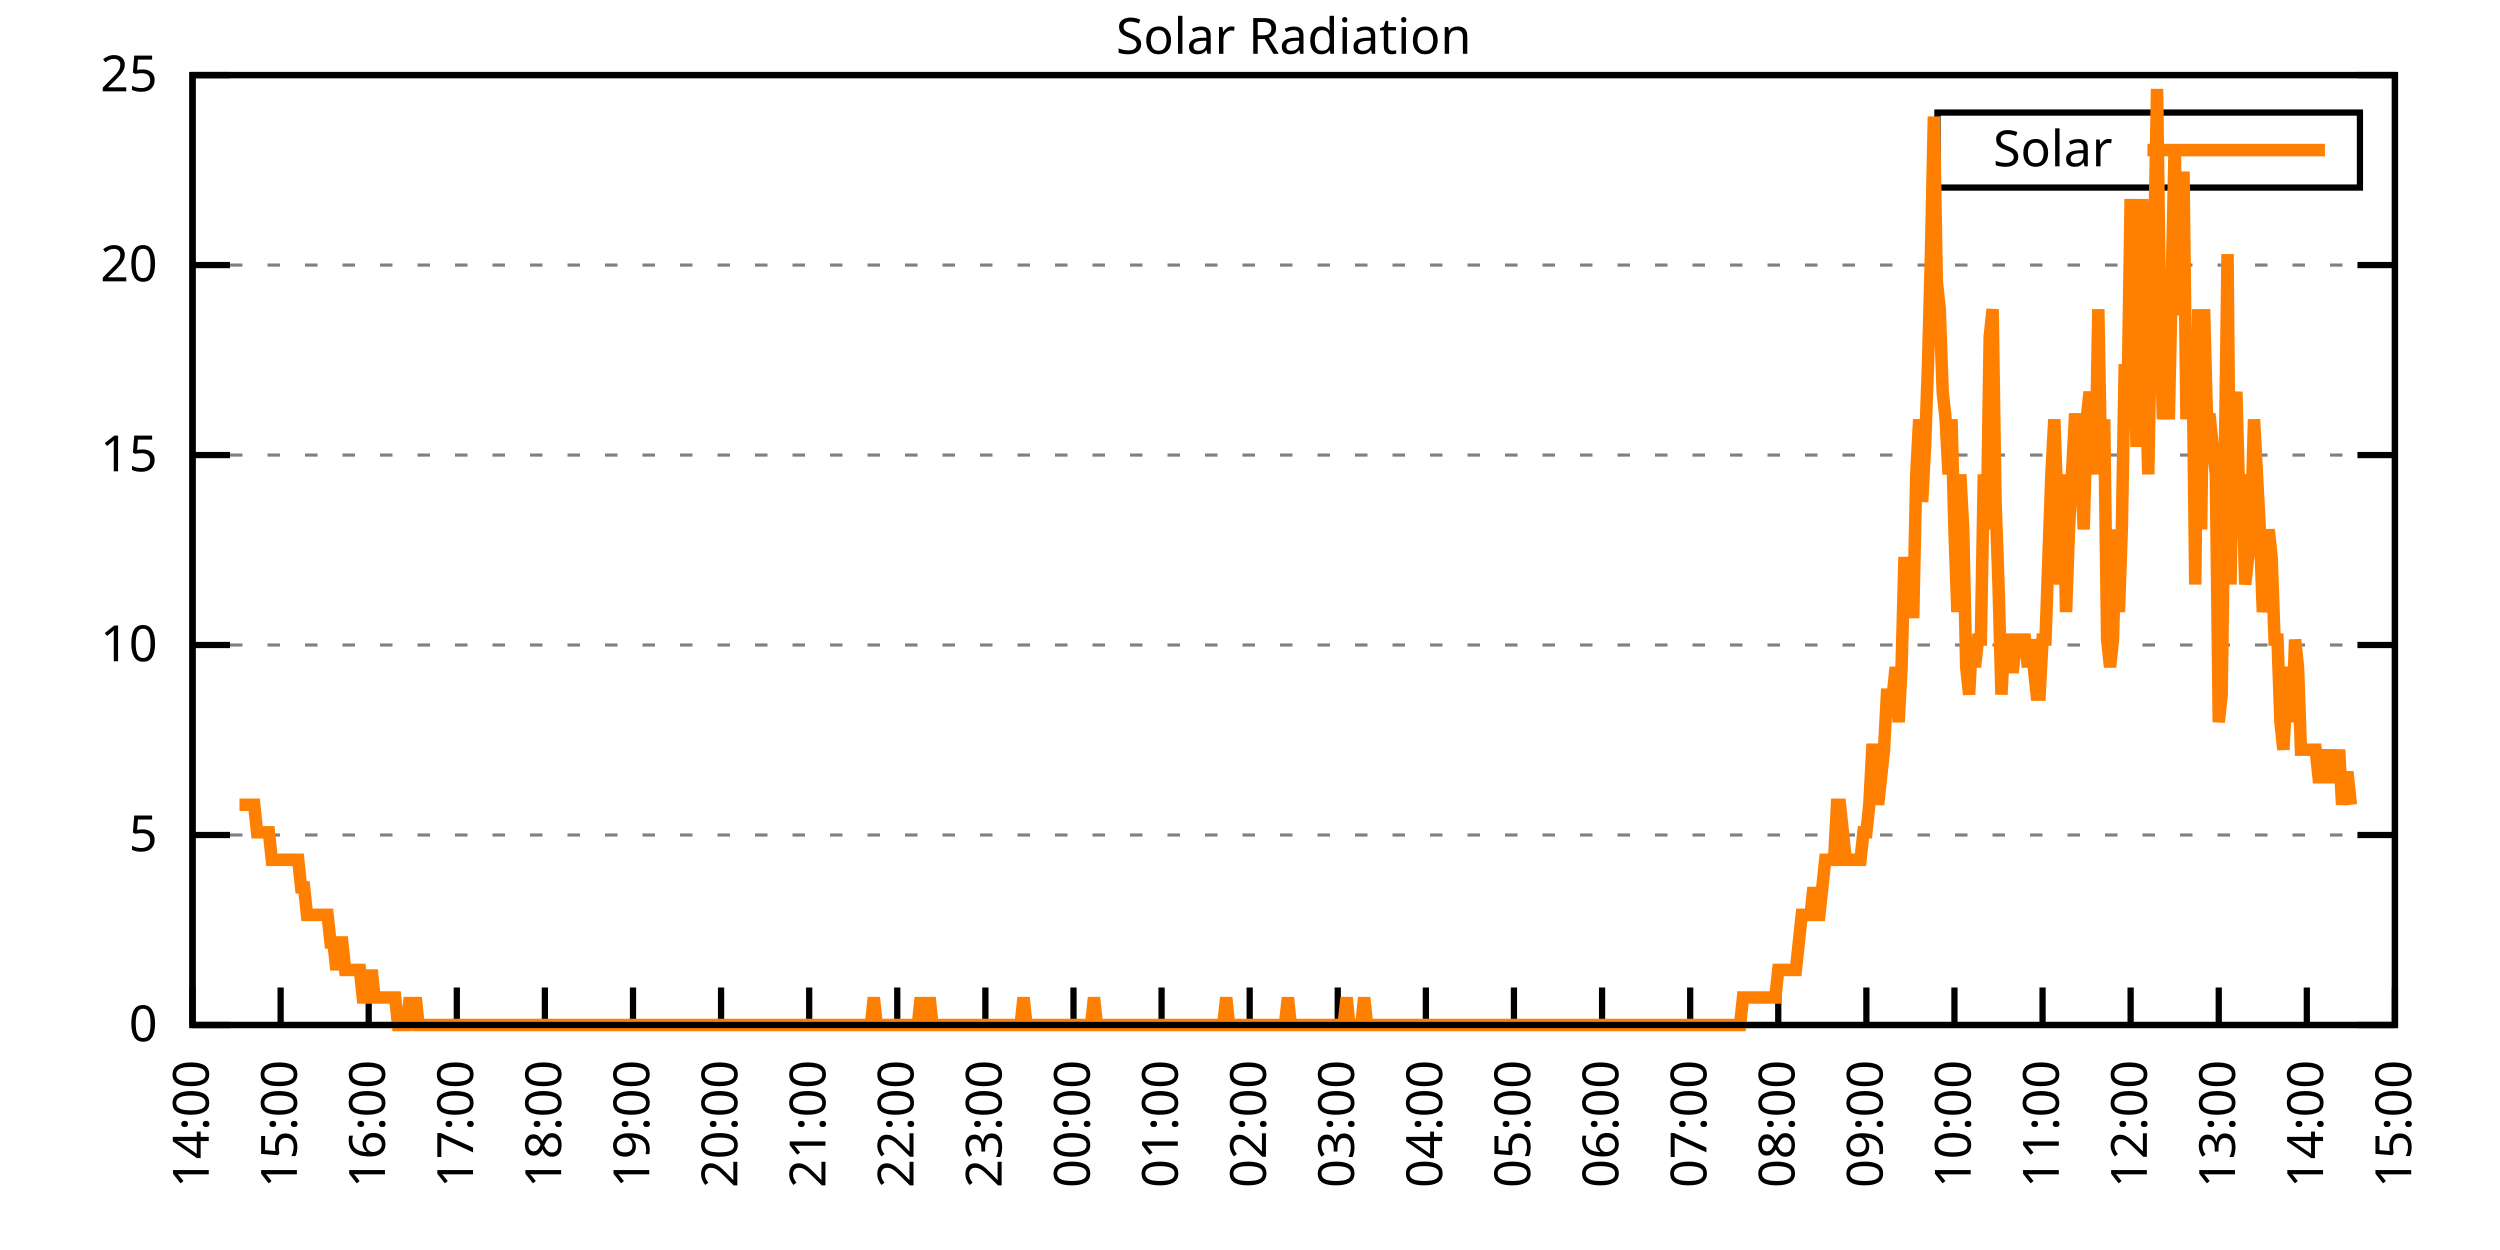
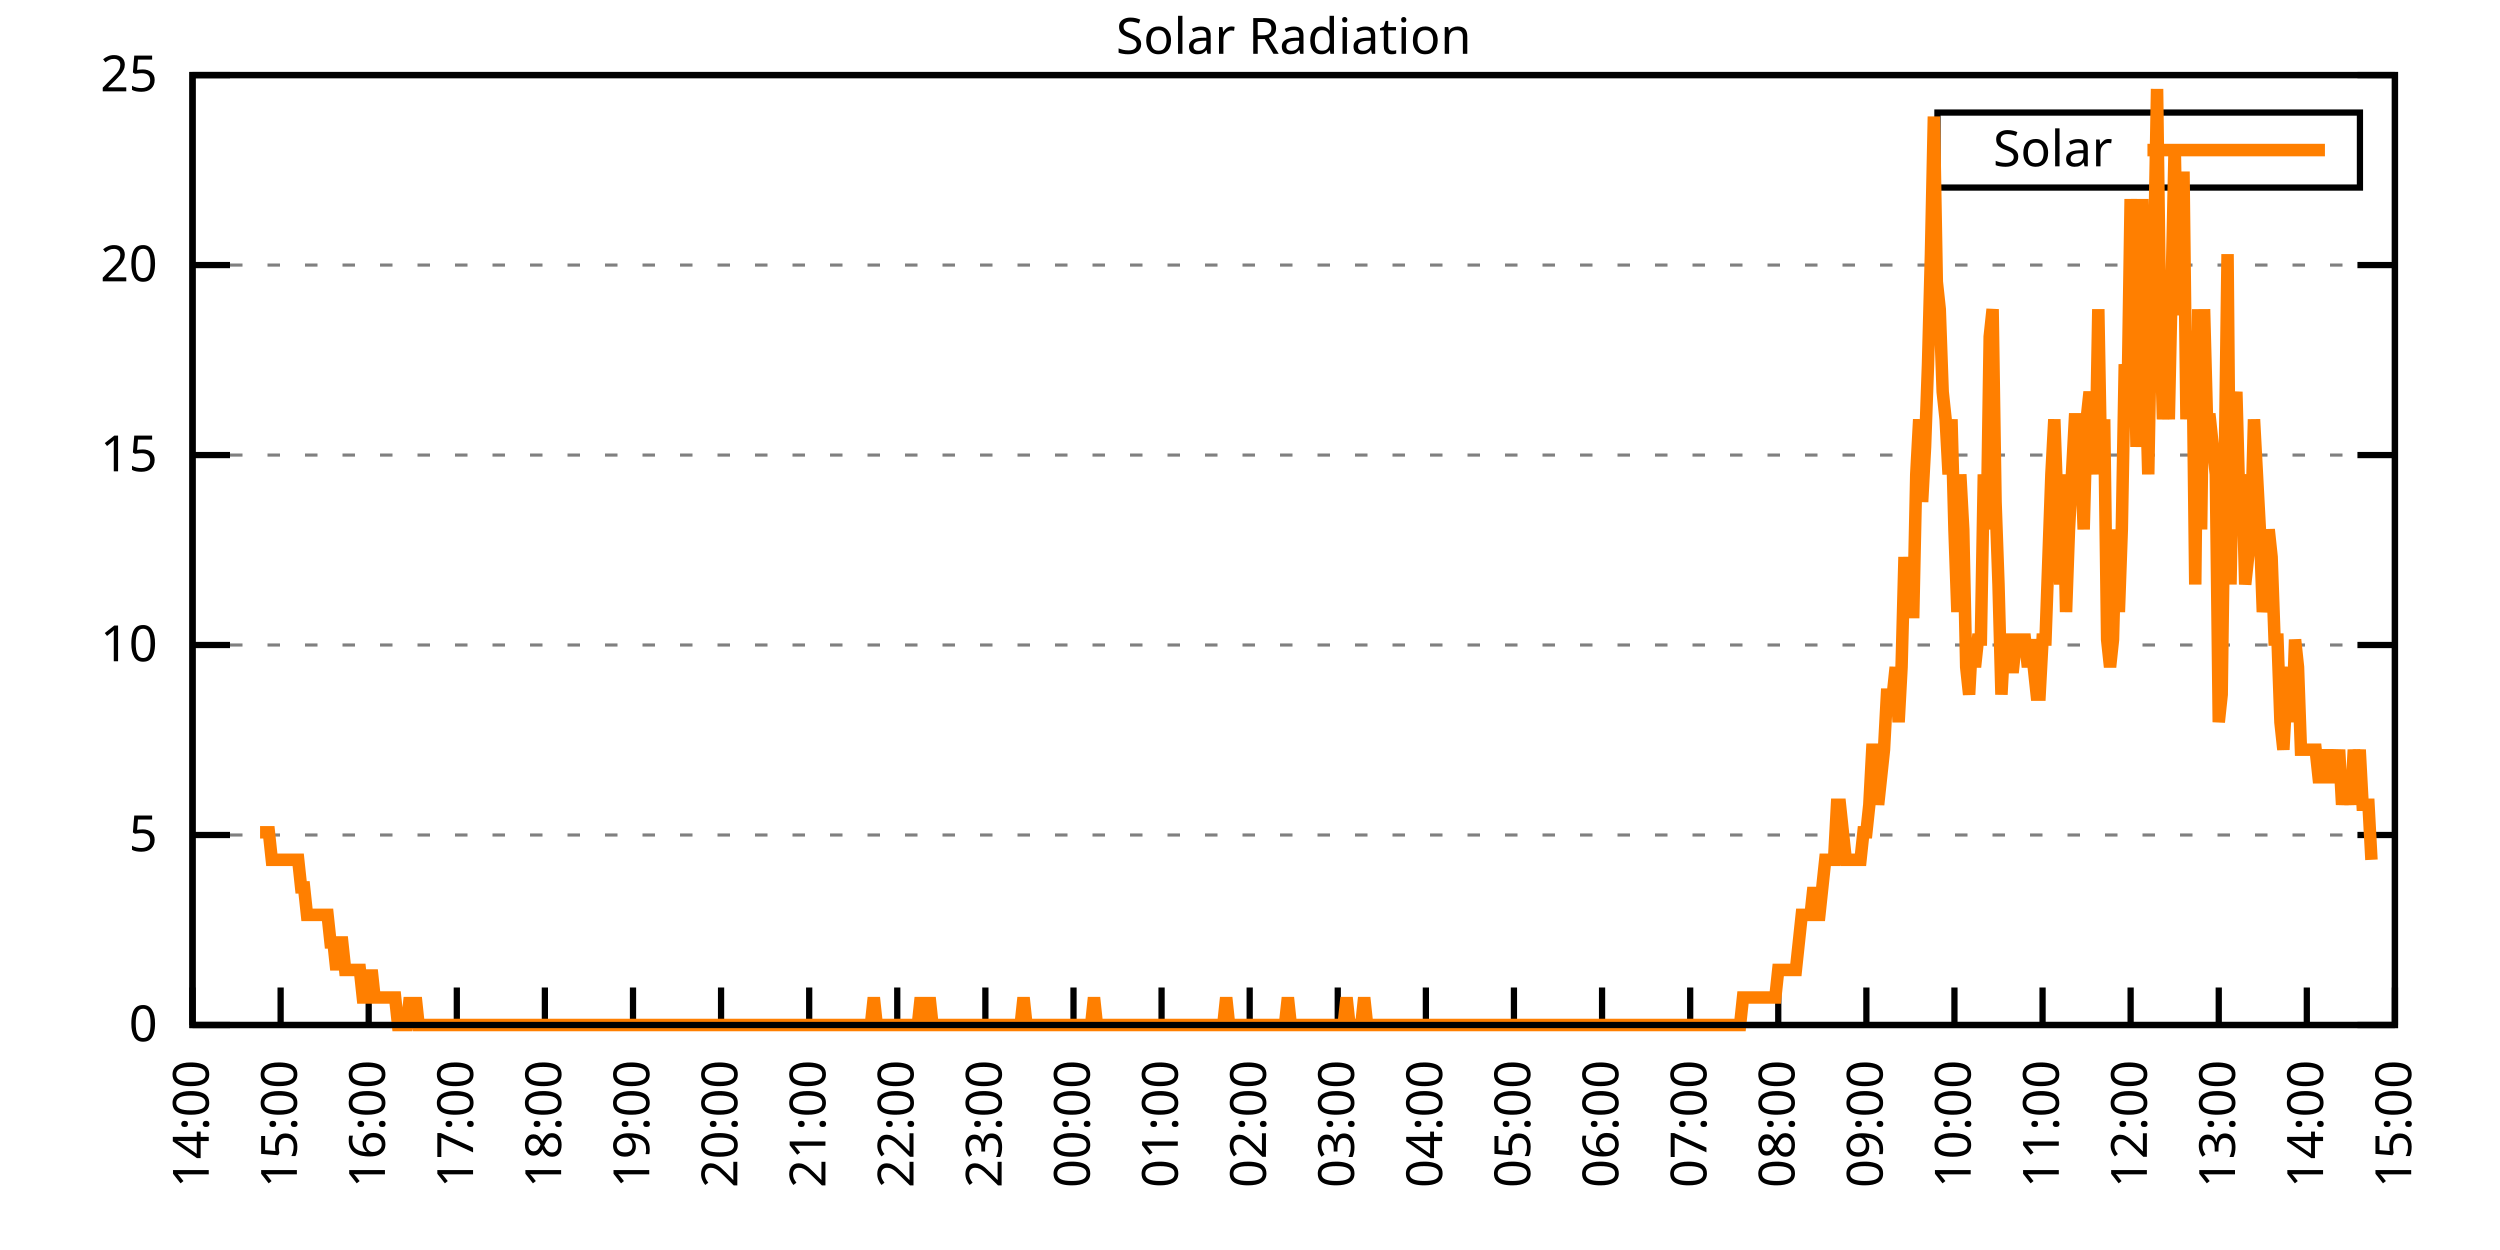
<svg xmlns="http://www.w3.org/2000/svg" xmlns:xlink="http://www.w3.org/1999/xlink" width="400" height="200" viewBox="0 0 400 200">
  <g id="gnuplot_canvas">
    <rect x="0" y="0" width="400" height="200" fill="none" />
    <defs>
      <circle id="gpDot" r="0.5" stroke-width="0.5" stroke="currentColor" />
      <path id="gpPt0" stroke-width="0.333" stroke="currentColor" d="M-1,0 h2 M0,-1 v2" />
      <path id="gpPt1" stroke-width="0.333" stroke="currentColor" d="M-1,-1 L1,1 M1,-1 L-1,1" />
      <path id="gpPt2" stroke-width="0.333" stroke="currentColor" d="M-1,0 L1,0 M0,-1 L0,1 M-1,-1 L1,1 M-1,1 L1,-1" />
      <rect id="gpPt3" stroke-width="0.333" stroke="currentColor" x="-1" y="-1" width="2" height="2" />
      <rect id="gpPt4" stroke-width="0.333" stroke="currentColor" fill="currentColor" x="-1" y="-1" width="2" height="2" />
      <circle id="gpPt5" stroke-width="0.333" stroke="currentColor" cx="0" cy="0" r="1" />
      <use xlink:href="#gpPt5" id="gpPt6" fill="currentColor" stroke="none" />
      <path id="gpPt7" stroke-width="0.333" stroke="currentColor" d="M0,-1.33 L-1.33,0.67 L1.33,0.67 z" />
      <use xlink:href="#gpPt7" id="gpPt8" fill="currentColor" stroke="none" />
      <use xlink:href="#gpPt7" id="gpPt9" stroke="currentColor" transform="rotate(180)" />
      <use xlink:href="#gpPt9" id="gpPt10" fill="currentColor" stroke="none" />
      <use xlink:href="#gpPt3" id="gpPt11" stroke="currentColor" transform="rotate(45)" />
      <use xlink:href="#gpPt11" id="gpPt12" fill="currentColor" stroke="none" />
      <path id="gpPt13" stroke-width="0.333" stroke="currentColor" d="M0,1.330 L1.265,0.411 L0.782,-1.067 L-0.782,-1.076 L-1.265,0.411 z" />
      <use xlink:href="#gpPt13" id="gpPt14" fill="currentColor" stroke="none" />
      <filter id="textbox" filterUnits="objectBoundingBox" x="0" y="0" height="1" width="1">
        <feFlood flood-color="white" flood-opacity="1" result="bgnd" />
        <feComposite in="SourceGraphic" in2="bgnd" operator="atop" />
      </filter>
      <filter id="greybox" filterUnits="objectBoundingBox" x="0" y="0" height="1" width="1">
        <feFlood flood-color="lightgrey" flood-opacity="1" result="grey" />
        <feComposite in="SourceGraphic" in2="grey" operator="atop" />
      </filter>
    </defs>
    <g fill="none" color="white" stroke="currentColor" stroke-width="1.00" stroke-linecap="butt" stroke-linejoin="miter">
</g>
    <g fill="none" color="black" stroke="currentColor" stroke-width="1.00" stroke-linecap="butt" stroke-linejoin="miter">
      <g stroke="none" shape-rendering="crispEdges">
        <polygon fill="rgb(255, 255, 255)" points="30.80,164.00 383.18,164.00 383.18,12.02 30.80,12.02 " />
      </g>
    </g>
    <g fill="none" color="black" stroke="currentColor" stroke-width="1.00" stroke-linecap="butt" stroke-linejoin="miter">
</g>
    <g fill="none" color="black" stroke="black" stroke-width="0.50" stroke-linecap="butt" stroke-linejoin="miter">
</g>
    <g fill="none" color="gray" stroke="currentColor" stroke-width="0.50" stroke-linecap="butt" stroke-linejoin="miter">
      <path stroke="gray" stroke-dasharray="2,4" class="gridline" d="M30.80,164.00 L383.19,164.00  " />
    </g>
    <g fill="none" color="gray" stroke="gray" stroke-width="1.00" stroke-linecap="butt" stroke-linejoin="miter">
</g>
    <g fill="none" color="black" stroke="currentColor" stroke-width="1.00" stroke-linecap="butt" stroke-linejoin="miter">
      <path stroke="black" d="M30.80,164.00 L36.80,164.00 M383.19,164.00 L377.19,164.00  " />
      <g transform="translate(25.20,166.60)" stroke="none" fill="black" font-family="Sans" font-size="8.00" text-anchor="end">
        <text>
          <tspan font-family="Sans"> 0</tspan>
        </text>
      </g>
    </g>
    <g fill="none" color="black" stroke="currentColor" stroke-width="1.00" stroke-linecap="butt" stroke-linejoin="miter">
</g>
    <g fill="none" color="black" stroke="black" stroke-width="0.50" stroke-linecap="butt" stroke-linejoin="miter">
</g>
    <g fill="none" color="gray" stroke="currentColor" stroke-width="0.50" stroke-linecap="butt" stroke-linejoin="miter">
      <path stroke="gray" stroke-dasharray="2,4" class="gridline" d="M30.80,133.60 L383.19,133.60  " />
    </g>
    <g fill="none" color="gray" stroke="gray" stroke-width="1.00" stroke-linecap="butt" stroke-linejoin="miter">
</g>
    <g fill="none" color="black" stroke="currentColor" stroke-width="1.00" stroke-linecap="butt" stroke-linejoin="miter">
      <path stroke="black" d="M30.80,133.60 L36.80,133.60 M383.19,133.60 L377.19,133.60  " />
      <g transform="translate(25.20,136.20)" stroke="none" fill="black" font-family="Sans" font-size="8.00" text-anchor="end">
        <text>
          <tspan font-family="Sans"> 5</tspan>
        </text>
      </g>
    </g>
    <g fill="none" color="black" stroke="currentColor" stroke-width="1.00" stroke-linecap="butt" stroke-linejoin="miter">
</g>
    <g fill="none" color="black" stroke="black" stroke-width="0.50" stroke-linecap="butt" stroke-linejoin="miter">
</g>
    <g fill="none" color="gray" stroke="currentColor" stroke-width="0.50" stroke-linecap="butt" stroke-linejoin="miter">
      <path stroke="gray" stroke-dasharray="2,4" class="gridline" d="M30.80,103.20 L383.19,103.20  " />
    </g>
    <g fill="none" color="gray" stroke="gray" stroke-width="1.00" stroke-linecap="butt" stroke-linejoin="miter">
</g>
    <g fill="none" color="black" stroke="currentColor" stroke-width="1.00" stroke-linecap="butt" stroke-linejoin="miter">
      <path stroke="black" d="M30.80,103.20 L36.80,103.20 M383.19,103.20 L377.19,103.20  " />
      <g transform="translate(25.20,105.80)" stroke="none" fill="black" font-family="Sans" font-size="8.00" text-anchor="end">
        <text>
          <tspan font-family="Sans"> 10</tspan>
        </text>
      </g>
    </g>
    <g fill="none" color="black" stroke="currentColor" stroke-width="1.00" stroke-linecap="butt" stroke-linejoin="miter">
</g>
    <g fill="none" color="black" stroke="black" stroke-width="0.50" stroke-linecap="butt" stroke-linejoin="miter">
</g>
    <g fill="none" color="gray" stroke="currentColor" stroke-width="0.50" stroke-linecap="butt" stroke-linejoin="miter">
      <path stroke="gray" stroke-dasharray="2,4" class="gridline" d="M30.80,72.81 L383.19,72.81  " />
    </g>
    <g fill="none" color="gray" stroke="gray" stroke-width="1.00" stroke-linecap="butt" stroke-linejoin="miter">
</g>
    <g fill="none" color="black" stroke="currentColor" stroke-width="1.00" stroke-linecap="butt" stroke-linejoin="miter">
      <path stroke="black" d="M30.80,72.81 L36.80,72.81 M383.19,72.81 L377.19,72.81  " />
      <g transform="translate(25.20,75.41)" stroke="none" fill="black" font-family="Sans" font-size="8.00" text-anchor="end">
        <text>
          <tspan font-family="Sans"> 15</tspan>
        </text>
      </g>
    </g>
    <g fill="none" color="black" stroke="currentColor" stroke-width="1.00" stroke-linecap="butt" stroke-linejoin="miter">
</g>
    <g fill="none" color="black" stroke="black" stroke-width="0.50" stroke-linecap="butt" stroke-linejoin="miter">
</g>
    <g fill="none" color="gray" stroke="currentColor" stroke-width="0.50" stroke-linecap="butt" stroke-linejoin="miter">
      <path stroke="gray" stroke-dasharray="2,4" class="gridline" d="M30.80,42.41 L383.19,42.41  " />
    </g>
    <g fill="none" color="gray" stroke="gray" stroke-width="1.00" stroke-linecap="butt" stroke-linejoin="miter">
</g>
    <g fill="none" color="black" stroke="currentColor" stroke-width="1.00" stroke-linecap="butt" stroke-linejoin="miter">
      <path stroke="black" d="M30.80,42.41 L36.80,42.41 M383.19,42.41 L377.19,42.41  " />
      <g transform="translate(25.20,45.01)" stroke="none" fill="black" font-family="Sans" font-size="8.00" text-anchor="end">
        <text>
          <tspan font-family="Sans"> 20</tspan>
        </text>
      </g>
    </g>
    <g fill="none" color="black" stroke="currentColor" stroke-width="1.00" stroke-linecap="butt" stroke-linejoin="miter">
</g>
    <g fill="none" color="black" stroke="black" stroke-width="0.50" stroke-linecap="butt" stroke-linejoin="miter">
</g>
    <g fill="none" color="gray" stroke="currentColor" stroke-width="0.50" stroke-linecap="butt" stroke-linejoin="miter">
      <path stroke="gray" stroke-dasharray="2,4" class="gridline" d="M30.80,12.01 L383.19,12.01  " />
    </g>
    <g fill="none" color="gray" stroke="gray" stroke-width="1.00" stroke-linecap="butt" stroke-linejoin="miter">
</g>
    <g fill="none" color="black" stroke="currentColor" stroke-width="1.00" stroke-linecap="butt" stroke-linejoin="miter">
      <path stroke="black" d="M30.80,12.01 L36.80,12.01 M383.19,12.01 L377.19,12.01  " />
      <g transform="translate(25.20,14.61)" stroke="none" fill="black" font-family="Sans" font-size="8.00" text-anchor="end">
        <text>
          <tspan font-family="Sans"> 25</tspan>
        </text>
      </g>
    </g>
    <g fill="none" color="black" stroke="currentColor" stroke-width="1.00" stroke-linecap="butt" stroke-linejoin="miter">
      <path stroke="black" d="M30.80,164.00 L30.80,158.00  " />
      <g transform="translate(33.40,169.60) rotate(270.00)" stroke="none" fill="black" font-family="Sans" font-size="8.00" text-anchor="end">
        <text>
          <tspan font-family="Sans">14:00</tspan>
        </text>
      </g>
    </g>
    <g fill="none" color="black" stroke="currentColor" stroke-width="1.00" stroke-linecap="butt" stroke-linejoin="miter">
      <path stroke="black" d="M44.90,164.00 L44.90,158.00  " />
      <g transform="translate(47.50,169.60) rotate(270.00)" stroke="none" fill="black" font-family="Sans" font-size="8.00" text-anchor="end">
        <text>
          <tspan font-family="Sans">15:00</tspan>
        </text>
      </g>
    </g>
    <g fill="none" color="black" stroke="currentColor" stroke-width="1.00" stroke-linecap="butt" stroke-linejoin="miter">
      <path stroke="black" d="M58.99,164.00 L58.99,158.00  " />
      <g transform="translate(61.59,169.60) rotate(270.00)" stroke="none" fill="black" font-family="Sans" font-size="8.00" text-anchor="end">
        <text>
          <tspan font-family="Sans">16:00</tspan>
        </text>
      </g>
    </g>
    <g fill="none" color="black" stroke="currentColor" stroke-width="1.00" stroke-linecap="butt" stroke-linejoin="miter">
      <path stroke="black" d="M73.09,164.00 L73.09,158.00  " />
      <g transform="translate(75.69,169.60) rotate(270.00)" stroke="none" fill="black" font-family="Sans" font-size="8.00" text-anchor="end">
        <text>
          <tspan font-family="Sans">17:00</tspan>
        </text>
      </g>
    </g>
    <g fill="none" color="black" stroke="currentColor" stroke-width="1.00" stroke-linecap="butt" stroke-linejoin="miter">
      <path stroke="black" d="M87.18,164.00 L87.18,158.00  " />
      <g transform="translate(89.78,169.60) rotate(270.00)" stroke="none" fill="black" font-family="Sans" font-size="8.00" text-anchor="end">
        <text>
          <tspan font-family="Sans">18:00</tspan>
        </text>
      </g>
    </g>
    <g fill="none" color="black" stroke="currentColor" stroke-width="1.00" stroke-linecap="butt" stroke-linejoin="miter">
      <path stroke="black" d="M101.28,164.00 L101.28,158.00  " />
      <g transform="translate(103.88,169.60) rotate(270.00)" stroke="none" fill="black" font-family="Sans" font-size="8.00" text-anchor="end">
        <text>
          <tspan font-family="Sans">19:00</tspan>
        </text>
      </g>
    </g>
    <g fill="none" color="black" stroke="currentColor" stroke-width="1.00" stroke-linecap="butt" stroke-linejoin="miter">
      <path stroke="black" d="M115.37,164.00 L115.37,158.00  " />
      <g transform="translate(117.97,169.60) rotate(270.00)" stroke="none" fill="black" font-family="Sans" font-size="8.00" text-anchor="end">
        <text>
          <tspan font-family="Sans">20:00</tspan>
        </text>
      </g>
    </g>
    <g fill="none" color="black" stroke="currentColor" stroke-width="1.00" stroke-linecap="butt" stroke-linejoin="miter">
      <path stroke="black" d="M129.47,164.00 L129.47,158.00  " />
      <g transform="translate(132.07,169.60) rotate(270.00)" stroke="none" fill="black" font-family="Sans" font-size="8.00" text-anchor="end">
        <text>
          <tspan font-family="Sans">21:00</tspan>
        </text>
      </g>
    </g>
    <g fill="none" color="black" stroke="currentColor" stroke-width="1.00" stroke-linecap="butt" stroke-linejoin="miter">
      <path stroke="black" d="M143.56,164.00 L143.56,158.00  " />
      <g transform="translate(146.16,169.60) rotate(270.00)" stroke="none" fill="black" font-family="Sans" font-size="8.00" text-anchor="end">
        <text>
          <tspan font-family="Sans">22:00</tspan>
        </text>
      </g>
    </g>
    <g fill="none" color="black" stroke="currentColor" stroke-width="1.00" stroke-linecap="butt" stroke-linejoin="miter">
      <path stroke="black" d="M157.66,164.00 L157.66,158.00  " />
      <g transform="translate(160.26,169.60) rotate(270.00)" stroke="none" fill="black" font-family="Sans" font-size="8.00" text-anchor="end">
        <text>
          <tspan font-family="Sans">23:00</tspan>
        </text>
      </g>
    </g>
    <g fill="none" color="black" stroke="currentColor" stroke-width="1.00" stroke-linecap="butt" stroke-linejoin="miter">
      <path stroke="black" d="M171.76,164.00 L171.76,158.00  " />
      <g transform="translate(174.36,169.60) rotate(270.00)" stroke="none" fill="black" font-family="Sans" font-size="8.00" text-anchor="end">
        <text>
          <tspan font-family="Sans">00:00</tspan>
        </text>
      </g>
    </g>
    <g fill="none" color="black" stroke="currentColor" stroke-width="1.00" stroke-linecap="butt" stroke-linejoin="miter">
      <path stroke="black" d="M185.85,164.00 L185.85,158.00  " />
      <g transform="translate(188.45,169.60) rotate(270.00)" stroke="none" fill="black" font-family="Sans" font-size="8.00" text-anchor="end">
        <text>
          <tspan font-family="Sans">01:00</tspan>
        </text>
      </g>
    </g>
    <g fill="none" color="black" stroke="currentColor" stroke-width="1.00" stroke-linecap="butt" stroke-linejoin="miter">
      <path stroke="black" d="M199.95,164.00 L199.95,158.00  " />
      <g transform="translate(202.55,169.60) rotate(270.00)" stroke="none" fill="black" font-family="Sans" font-size="8.00" text-anchor="end">
        <text>
          <tspan font-family="Sans">02:00</tspan>
        </text>
      </g>
    </g>
    <g fill="none" color="black" stroke="currentColor" stroke-width="1.00" stroke-linecap="butt" stroke-linejoin="miter">
      <path stroke="black" d="M214.04,164.00 L214.04,158.00  " />
      <g transform="translate(216.64,169.60) rotate(270.00)" stroke="none" fill="black" font-family="Sans" font-size="8.00" text-anchor="end">
        <text>
          <tspan font-family="Sans">03:00</tspan>
        </text>
      </g>
    </g>
    <g fill="none" color="black" stroke="currentColor" stroke-width="1.00" stroke-linecap="butt" stroke-linejoin="miter">
      <path stroke="black" d="M228.14,164.00 L228.14,158.00  " />
      <g transform="translate(230.74,169.60) rotate(270.00)" stroke="none" fill="black" font-family="Sans" font-size="8.00" text-anchor="end">
        <text>
          <tspan font-family="Sans">04:00</tspan>
        </text>
      </g>
    </g>
    <g fill="none" color="black" stroke="currentColor" stroke-width="1.00" stroke-linecap="butt" stroke-linejoin="miter">
      <path stroke="black" d="M242.23,164.00 L242.23,158.00  " />
      <g transform="translate(244.83,169.60) rotate(270.00)" stroke="none" fill="black" font-family="Sans" font-size="8.00" text-anchor="end">
        <text>
          <tspan font-family="Sans">05:00</tspan>
        </text>
      </g>
    </g>
    <g fill="none" color="black" stroke="currentColor" stroke-width="1.00" stroke-linecap="butt" stroke-linejoin="miter">
      <path stroke="black" d="M256.33,164.00 L256.33,158.00  " />
      <g transform="translate(258.93,169.60) rotate(270.00)" stroke="none" fill="black" font-family="Sans" font-size="8.00" text-anchor="end">
        <text>
          <tspan font-family="Sans">06:00</tspan>
        </text>
      </g>
    </g>
    <g fill="none" color="black" stroke="currentColor" stroke-width="1.00" stroke-linecap="butt" stroke-linejoin="miter">
      <path stroke="black" d="M270.43,164.00 L270.43,158.00  " />
      <g transform="translate(273.03,169.60) rotate(270.00)" stroke="none" fill="black" font-family="Sans" font-size="8.00" text-anchor="end">
        <text>
          <tspan font-family="Sans">07:00</tspan>
        </text>
      </g>
    </g>
    <g fill="none" color="black" stroke="currentColor" stroke-width="1.00" stroke-linecap="butt" stroke-linejoin="miter">
      <path stroke="black" d="M284.52,164.00 L284.52,158.00  " />
      <g transform="translate(287.12,169.60) rotate(270.00)" stroke="none" fill="black" font-family="Sans" font-size="8.00" text-anchor="end">
        <text>
          <tspan font-family="Sans">08:00</tspan>
        </text>
      </g>
    </g>
    <g fill="none" color="black" stroke="currentColor" stroke-width="1.00" stroke-linecap="butt" stroke-linejoin="miter">
      <path stroke="black" d="M298.62,164.00 L298.62,158.00  " />
      <g transform="translate(301.22,169.60) rotate(270.00)" stroke="none" fill="black" font-family="Sans" font-size="8.00" text-anchor="end">
        <text>
          <tspan font-family="Sans">09:00</tspan>
        </text>
      </g>
    </g>
    <g fill="none" color="black" stroke="currentColor" stroke-width="1.00" stroke-linecap="butt" stroke-linejoin="miter">
      <path stroke="black" d="M312.71,164.00 L312.71,158.00  " />
      <g transform="translate(315.31,169.60) rotate(270.00)" stroke="none" fill="black" font-family="Sans" font-size="8.00" text-anchor="end">
        <text>
          <tspan font-family="Sans">10:00</tspan>
        </text>
      </g>
    </g>
    <g fill="none" color="black" stroke="currentColor" stroke-width="1.00" stroke-linecap="butt" stroke-linejoin="miter">
      <path stroke="black" d="M326.81,164.00 L326.81,158.00  " />
      <g transform="translate(329.41,169.60) rotate(270.00)" stroke="none" fill="black" font-family="Sans" font-size="8.00" text-anchor="end">
        <text>
          <tspan font-family="Sans">11:00</tspan>
        </text>
      </g>
    </g>
    <g fill="none" color="black" stroke="currentColor" stroke-width="1.00" stroke-linecap="butt" stroke-linejoin="miter">
      <path stroke="black" d="M340.90,164.00 L340.90,158.00  " />
      <g transform="translate(343.50,169.60) rotate(270.00)" stroke="none" fill="black" font-family="Sans" font-size="8.00" text-anchor="end">
        <text>
          <tspan font-family="Sans">12:00</tspan>
        </text>
      </g>
    </g>
    <g fill="none" color="black" stroke="currentColor" stroke-width="1.00" stroke-linecap="butt" stroke-linejoin="miter">
      <path stroke="black" d="M355.00,164.00 L355.00,158.00  " />
      <g transform="translate(357.60,169.60) rotate(270.00)" stroke="none" fill="black" font-family="Sans" font-size="8.00" text-anchor="end">
        <text>
          <tspan font-family="Sans">13:00</tspan>
        </text>
      </g>
    </g>
    <g fill="none" color="black" stroke="currentColor" stroke-width="1.00" stroke-linecap="butt" stroke-linejoin="miter">
      <path stroke="black" d="M369.09,164.00 L369.09,158.00  " />
      <g transform="translate(371.69,169.60) rotate(270.00)" stroke="none" fill="black" font-family="Sans" font-size="8.00" text-anchor="end">
        <text>
          <tspan font-family="Sans">14:00</tspan>
        </text>
      </g>
    </g>
    <g fill="none" color="black" stroke="currentColor" stroke-width="1.00" stroke-linecap="butt" stroke-linejoin="miter">
      <path stroke="black" d="M383.19,164.00 L383.19,158.00  " />
      <g transform="translate(385.79,169.60) rotate(270.00)" stroke="none" fill="black" font-family="Sans" font-size="8.00" text-anchor="end">
        <text>
          <tspan font-family="Sans">15:00</tspan>
        </text>
      </g>
    </g>
    <g fill="none" color="black" stroke="currentColor" stroke-width="1.00" stroke-linecap="butt" stroke-linejoin="miter">
</g>
    <g fill="none" color="black" stroke="currentColor" stroke-width="1.00" stroke-linecap="butt" stroke-linejoin="miter">
      <path stroke="black" d="M30.80,12.01 L30.80,164.00 L383.19,164.00 L383.19,12.01 L30.80,12.01 Z  " />
    </g>
    <g fill="none" color="black" stroke="currentColor" stroke-width="1.00" stroke-linecap="butt" stroke-linejoin="miter">
</g>
    <g fill="none" color="black" stroke="currentColor" stroke-width="1.00" stroke-linecap="butt" stroke-linejoin="miter">
      <path stroke="black" d="M309.99,30.01 L309.99,18.01 L377.59,18.01 L377.59,30.01 L309.99,30.01 Z  " />
    </g>
    <g id="Solar_Radiation_plot_1">
      <g fill="none" color="white" stroke="black" stroke-width="2.00" stroke-linecap="butt" stroke-linejoin="miter">
</g>
      <g fill="none" color="black" stroke="currentColor" stroke-width="2.00" stroke-linecap="butt" stroke-linejoin="miter">
        <g transform="translate(337.99,26.61)" stroke="none" fill="black" font-family="Sans" font-size="8.00" text-anchor="end">
          <text>
            <tspan font-family="Sans">Solar</tspan>
          </text>
        </g>
      </g>
      <g fill="none" color="black" stroke="currentColor" stroke-width="2.00" stroke-linecap="butt" stroke-linejoin="miter">
-         <path stroke="rgb(255, 127,   0)" d="M343.59,24.01 L371.99,24.01 M38.32,128.76 L38.79,128.76 L39.26,128.76 L39.73,128.76 L40.20,128.76 L40.67,128.76   L41.14,133.17 L41.61,133.17 L42.08,133.17 L42.55,133.17 L43.02,133.17 L43.49,137.57 L43.96,137.57 L44.43,137.57   L44.90,137.57 L45.37,137.57 L45.84,137.57 L46.31,137.57 L46.78,137.57 L47.24,137.57 L47.71,137.57 L48.18,141.98   L48.65,141.98 L49.12,146.38 L49.59,146.38 L50.06,146.38 L50.53,146.38 L51.00,146.38 L51.47,146.38 L51.94,146.38   L52.41,146.38 L52.88,150.79 L53.35,150.79 L53.82,155.19 L54.29,150.79 L54.76,150.79 L55.23,155.19 L55.70,155.19   L56.17,155.19 L56.64,155.19 L57.11,155.19 L57.58,155.19 L58.05,159.60 L58.52,159.60 L58.99,159.60 L59.46,155.19   L59.93,159.60 L60.40,159.60 L60.87,159.60 L61.34,159.60 L61.81,159.60 L62.28,159.60 L62.75,159.60 L63.22,159.60   L63.69,164.00 L64.16,164.00 L64.63,164.00 L65.10,164.00 L65.57,159.60 L66.04,164.00 L66.51,159.60 L66.98,164.00   L67.45,164.00 L67.92,164.00 L68.39,164.00 L68.86,164.00 L69.33,164.00 L69.80,164.00 L70.27,164.00 L70.74,164.00   L71.21,164.00 L71.68,164.00 L72.15,164.00 L72.62,164.00 L73.09,164.00 L73.56,164.00 L74.03,164.00 L74.50,164.00   L74.97,164.00 L75.44,164.00 L75.91,164.00 L76.38,164.00 L76.85,164.00 L77.32,164.00 L77.79,164.00 L78.26,164.00   L78.73,164.00 L79.19,164.00 L79.66,164.00 L80.13,164.00 L80.60,164.00 L81.07,164.00 L81.54,164.00 L82.01,164.00   L82.48,164.00 L82.95,164.00 L83.42,164.00 L83.89,164.00 L84.36,164.00 L84.83,164.00 L85.30,164.00 L85.77,164.00   L86.24,164.00 L86.71,164.00 L87.18,164.00 L87.65,164.00 L88.12,164.00 L88.59,164.00 L89.06,164.00 L89.53,164.00   L90.00,164.00 L90.47,164.00 L90.94,164.00 L91.41,164.00 L91.88,164.00 L92.35,164.00 L92.82,164.00 L93.29,164.00   L93.76,164.00 L94.23,164.00 L94.70,164.00 L95.17,164.00 L95.64,164.00 L96.11,164.00 L96.58,164.00 L97.05,164.00   L97.52,164.00 L97.99,164.00 L98.46,164.00 L98.93,164.00 L99.40,164.00 L99.87,164.00 L100.34,164.00 L100.81,164.00   L101.28,164.00 L101.75,164.00 L102.22,164.00 L102.69,164.00 L103.16,164.00 L103.63,164.00 L104.10,164.00 L104.57,164.00   L105.04,164.00 L105.51,164.00 L105.98,164.00 L106.45,164.00 L106.92,164.00 L107.39,164.00 L107.86,164.00 L108.33,164.00   L108.80,164.00 L109.27,164.00 L109.74,164.00 L110.21,164.00 L110.68,164.00 L111.14,164.00 L111.61,164.00 L112.08,164.00   L112.55,164.00 L113.02,164.00 L113.49,164.00 L113.96,164.00 L114.43,164.00 L114.90,164.00 L115.37,164.00 L115.84,164.00   L116.31,164.00 L116.78,164.00 L117.25,164.00 L117.72,164.00 L118.19,164.00 L118.66,164.00 L119.13,164.00 L119.60,164.00   L120.07,164.00 L120.54,164.00 L121.01,164.00 L121.48,164.00 L121.95,164.00 L122.42,164.00 L122.89,164.00 L123.36,164.00   L123.83,164.00 L124.30,164.00 L124.77,164.00 L125.24,164.00 L125.71,164.00 L126.18,164.00 L126.65,164.00 L127.12,164.00   L127.59,164.00 L128.06,164.00 L128.53,164.00 L129.00,164.00 L129.47,164.00 L129.94,164.00 L130.41,164.00 L130.88,164.00   L131.35,164.00 L131.82,164.00 L132.29,164.00 L132.76,164.00 L133.23,164.00 L133.70,164.00 L134.17,164.00 L134.64,164.00   L135.11,164.00 L135.58,164.00 L136.05,164.00 L136.52,164.00 L136.99,164.00 L137.46,164.00 L137.93,164.00 L138.40,164.00   L138.87,164.00 L139.34,164.00 L139.81,159.60 L140.28,164.00 L140.75,164.00 L141.22,164.00 L141.69,164.00 L142.16,164.00   L142.63,164.00 L143.09,164.00 L143.56,164.00 L144.03,164.00 L144.50,164.00 L144.97,164.00 L145.44,164.00 L145.91,164.00   L146.38,164.00 L146.85,164.00 L147.32,159.60 L147.79,164.00 L148.26,164.00 L148.73,159.60 L149.20,164.00 L149.67,164.00   L150.14,164.00 L150.61,164.00 L151.08,164.00 L151.55,164.00 L152.02,164.00 L152.49,164.00 L152.96,164.00 L153.43,164.00   L153.90,164.00 L154.37,164.00 L154.84,164.00 L155.31,164.00 L155.78,164.00 L156.25,164.00 L156.72,164.00 L157.19,164.00   L157.66,164.00 L158.13,164.00 L158.60,164.00 L159.07,164.00 L159.54,164.00 L160.01,164.00 L160.48,164.00 L160.95,164.00   L161.42,164.00 L161.89,164.00 L162.36,164.00 L162.83,164.00 L163.30,164.00 L163.77,159.60 L164.24,164.00 L164.71,164.00   L165.18,164.00 L165.65,164.00 L166.12,164.00 L166.59,164.00 L167.06,164.00 L167.53,164.00 L168.00,164.00 L168.47,164.00   L168.94,164.00 L169.41,164.00 L169.88,164.00 L170.35,164.00 L170.82,164.00 L171.29,164.00 L171.76,164.00 L172.23,164.00   L172.70,164.00 L173.17,164.00 L173.64,164.00 L174.11,164.00 L174.58,164.00 L175.04,159.60 L175.51,164.00 L175.98,164.00   L176.45,164.00 L176.92,164.00 L177.39,164.00 L177.86,164.00 L178.33,164.00 L178.80,164.00 L179.27,164.00 L179.74,164.00   L180.21,164.00 L180.68,164.00 L181.15,164.00 L181.62,164.00 L182.09,164.00 L182.56,164.00 L183.03,164.00 L183.50,164.00   L183.97,164.00 L184.44,164.00 L184.91,164.00 L185.38,164.00 L185.85,164.00 L186.32,164.00 L186.79,164.00 L187.26,164.00   L187.73,164.00 L188.20,164.00 L188.67,164.00 L189.14,164.00 L189.61,164.00 L190.08,164.00 L190.55,164.00 L191.02,164.00   L191.49,164.00 L191.96,164.00 L192.43,164.00 L192.90,164.00 L193.37,164.00 L193.84,164.00 L194.31,164.00 L194.78,164.00   L195.25,164.00 L195.72,164.00 L196.19,159.60 L196.66,164.00 L197.13,164.00 L197.60,164.00 L198.07,164.00 L198.54,164.00   L199.01,164.00 L199.48,164.00 L199.95,164.00 L200.42,164.00 L200.89,164.00 L201.36,164.00 L201.83,164.00 L202.30,164.00   L202.77,164.00 L203.24,164.00 L203.71,164.00 L204.18,164.00 L204.65,164.00 L205.12,164.00 L205.59,164.00 L206.06,159.60   L206.53,164.00 L207.00,164.00 L207.46,164.00 L207.93,164.00 L208.40,164.00 L208.87,164.00 L209.34,164.00 L209.81,164.00   L210.28,164.00 L210.75,164.00 L211.22,164.00 L211.69,164.00 L212.16,164.00 L212.63,164.00 L213.10,164.00 L213.57,164.00   L214.04,164.00 L214.51,164.00 L214.98,164.00 L215.45,159.60 L215.92,164.00 L216.39,164.00 L216.86,164.00 L217.33,164.00   L217.80,164.00 L218.27,159.60 L218.74,164.00 L219.21,164.00 L219.68,164.00 L220.15,164.00 L220.62,164.00 L221.09,164.00   L221.56,164.00 L222.03,164.00 L222.50,164.00 L222.97,164.00 L223.44,164.00 L223.91,164.00 L224.38,164.00 L224.85,164.00   L225.32,164.00 L225.79,164.00 L226.26,164.00 L226.73,164.00 L227.20,164.00 L227.67,164.00 L228.14,164.00 L228.61,164.00   L229.08,164.00 L229.55,164.00 L230.02,164.00 L230.49,164.00 L230.96,164.00 L231.43,164.00 L231.90,164.00 L232.37,164.00   L232.84,164.00 L233.31,164.00 L233.78,164.00 L234.25,164.00 L234.72,164.00 L235.19,164.00 L235.66,164.00 L236.13,164.00   L236.60,164.00 L237.07,164.00 L237.54,164.00 L238.01,164.00 L238.48,164.00 L238.95,164.00 L239.41,164.00 L239.88,164.00   L240.35,164.00 L240.82,164.00 L241.29,164.00 L241.76,164.00 L242.23,164.00 L242.70,164.00 L243.17,164.00 L243.64,164.00   L244.11,164.00 L244.58,164.00 L245.05,164.00 L245.52,164.00 L245.99,164.00 L246.46,164.00 L246.93,164.00 L247.40,164.00   L247.87,164.00 L248.34,164.00 L248.81,164.00 L249.28,164.00 L249.75,164.00 L250.22,164.00 L250.69,164.00 L251.16,164.00   L251.63,164.00 L252.10,164.00 L252.57,164.00 L253.04,164.00 L253.51,164.00 L253.98,164.00 L254.45,164.00 L254.92,164.00   L255.39,164.00 L255.86,164.00 L256.33,164.00 L256.80,164.00 L257.27,164.00 L257.74,164.00 L258.21,164.00 L258.68,164.00   L259.15,164.00 L259.62,164.00 L260.09,164.00 L260.56,164.00 L261.03,164.00 L261.50,164.00 L261.97,164.00 L262.44,164.00   L262.91,164.00 L263.38,164.00 L263.85,164.00 L264.32,164.00 L264.79,164.00 L265.26,164.00 L265.73,164.00 L266.20,164.00   L266.67,164.00 L267.14,164.00 L267.61,164.00 L268.08,164.00 L268.55,164.00 L269.02,164.00 L269.49,164.00 L269.96,164.00   L270.43,164.00 L270.90,164.00 L271.36,164.00 L271.83,164.00 L272.30,164.00 L272.77,164.00 L273.24,164.00 L273.71,164.00   L274.18,164.00 L274.65,164.00 L275.12,164.00 L275.59,164.00 L276.06,164.00 L276.53,164.00 L277.00,164.00 L277.47,164.00   L277.94,164.00 L278.41,164.00 L278.88,159.60 L279.35,159.60 L279.82,159.60 L280.29,159.60 L280.76,159.60 L281.23,159.60   L281.70,159.60 L282.17,159.60 L282.64,159.60 L283.11,159.60 L283.58,159.60 L284.05,159.60 L284.52,155.19 L284.99,155.19   L285.46,155.19 L285.93,155.19 L286.40,155.19 L286.87,155.19 L287.34,155.19 L287.81,150.79 L288.28,146.38 L288.75,146.38   L289.22,146.38 L289.69,146.38 L290.16,141.98 L290.63,146.38 L291.10,146.38 L291.57,141.98 L292.04,137.57 L292.51,137.57   L292.98,137.57 L293.45,137.57 L293.92,128.76 L294.39,128.76 L294.86,133.17 L295.33,137.57 L295.80,137.57 L296.27,137.57   L296.74,137.57 L297.21,137.57 L297.68,137.57 L298.15,133.17 L298.62,133.17 L299.09,128.76 L299.56,119.95 L300.03,119.95   L300.50,128.76 L300.97,124.36 L301.44,119.95 L301.91,111.14 L302.38,111.14 L302.85,111.14 L303.31,106.74 L303.78,115.55   L304.25,106.74 L304.72,89.12 L305.19,97.93 L305.66,97.93 L306.13,97.93 L306.60,75.90 L307.07,67.09 L307.54,80.31   L308.01,71.50 L308.48,58.28 L308.95,40.66 L309.42,18.64 L309.89,45.07 L310.36,49.47 L310.83,62.69 L311.30,67.09   L311.77,75.90 L312.24,67.09 L312.71,84.71 L313.18,97.93 L313.65,75.90 L314.12,84.71 L314.59,106.74 L315.06,111.14   L315.53,102.33 L316.00,106.74 L316.47,102.33 L316.94,102.33 L317.41,75.90 L317.88,84.71 L318.35,53.88 L318.82,49.47   L319.29,80.31 L319.76,93.52 L320.23,111.14 L320.70,102.33 L321.17,102.33 L321.64,106.74 L322.11,106.74 L322.58,102.33   L323.05,102.33 L323.52,102.33 L323.99,102.33 L324.46,106.74 L324.93,102.33 L325.40,106.74 L325.87,111.14 L326.34,111.14   L326.81,102.33 L327.28,102.33 L327.75,89.12 L328.22,75.90 L328.69,67.09 L329.16,80.31 L329.63,93.52 L330.10,75.90   L330.57,97.93 L331.04,84.71 L331.51,75.90 L331.98,67.09 L332.45,67.09 L332.92,71.50 L333.39,84.71 L333.86,67.09   L334.33,62.69 L334.80,67.09 L335.26,75.90 L335.73,49.47 L336.20,75.90 L336.67,67.09 L337.14,102.33 L337.61,106.74   L338.08,102.33 L338.55,84.71 L339.02,97.93 L339.49,84.71 L339.96,58.28 L340.43,62.69 L340.90,31.85 L341.37,45.07   L341.84,71.50 L342.31,58.28 L342.78,31.85 L343.25,58.28 L343.72,75.90 L344.19,49.47 L344.66,40.66 L345.13,14.23   L345.60,49.47 L346.07,67.09 L346.54,58.28 L347.01,67.09 L347.48,45.07 L347.95,23.04 L348.42,49.47 L348.89,49.47   L349.36,27.45 L349.83,67.09 L350.30,53.88 L350.77,53.88 L351.24,93.52 L351.71,49.47 L352.18,84.71 L352.65,49.47   L353.12,67.09 L353.59,67.09 L354.06,71.50 L354.53,75.90 L355.00,115.55 L355.47,111.14 L355.94,75.90 L356.41,40.66   L356.88,93.52 L357.35,67.09 L357.82,62.69 L358.29,80.31 L358.76,75.90 L359.23,93.52 L359.70,89.12 L360.17,84.71   L360.64,67.09 L361.11,75.90 L361.58,84.71 L362.05,97.93 L362.52,93.52 L362.99,84.71 L363.46,89.12 L363.93,102.33   L364.40,102.33 L364.87,115.55 L365.34,119.95 L365.81,111.14 L366.28,106.74 L366.75,115.55 L367.21,102.33 L367.68,106.74   L368.15,119.95 L368.62,119.95 L369.09,119.95 L369.56,119.95 L370.03,119.95 L370.50,119.95 L370.97,124.36 L371.44,124.36   L371.91,124.36 L372.38,119.95 L372.85,124.36 L373.32,124.36 L373.79,124.36 L374.26,119.95 L374.73,128.76 L375.20,124.36   L375.67,124.36 L376.14,128.76  " />
+         <path stroke="rgb(255, 127,   0)" d="M343.59,24.01 L371.99,24.01 M41.61,133.17 L42.08,133.17 L42.55,133.17 L43.02,133.17 L43.49,137.57 L43.96,137.57   L44.43,137.57 L44.90,137.57 L45.37,137.57 L45.84,137.57 L46.31,137.57 L46.78,137.57 L47.24,137.57 L47.71,137.57   L48.18,141.98 L48.65,141.98 L49.12,146.38 L49.59,146.38 L50.06,146.38 L50.53,146.38 L51.00,146.38 L51.47,146.38   L51.94,146.38 L52.41,146.38 L52.88,150.79 L53.35,150.79 L53.82,155.19 L54.29,150.79 L54.76,150.79 L55.23,155.19   L55.70,155.19 L56.17,155.19 L56.64,155.19 L57.11,155.19 L57.58,155.19 L58.05,159.60 L58.52,159.60 L58.99,159.60   L59.46,155.19 L59.93,159.60 L60.40,159.60 L60.87,159.60 L61.34,159.60 L61.81,159.60 L62.28,159.60 L62.75,159.60   L63.22,159.60 L63.69,164.00 L64.16,164.00 L64.63,164.00 L65.10,164.00 L65.57,159.60 L66.04,164.00 L66.51,159.60   L66.98,164.00 L67.45,164.00 L67.92,164.00 L68.39,164.00 L68.86,164.00 L69.33,164.00 L69.80,164.00 L70.27,164.00   L70.74,164.00 L71.21,164.00 L71.68,164.00 L72.15,164.00 L72.62,164.00 L73.09,164.00 L73.56,164.00 L74.03,164.00   L74.50,164.00 L74.97,164.00 L75.44,164.00 L75.91,164.00 L76.38,164.00 L76.85,164.00 L77.32,164.00 L77.79,164.00   L78.26,164.00 L78.73,164.00 L79.19,164.00 L79.66,164.00 L80.13,164.00 L80.60,164.00 L81.07,164.00 L81.54,164.00   L82.01,164.00 L82.48,164.00 L82.95,164.00 L83.42,164.00 L83.89,164.00 L84.36,164.00 L84.83,164.00 L85.30,164.00   L85.77,164.00 L86.24,164.00 L86.71,164.00 L87.18,164.00 L87.65,164.00 L88.12,164.00 L88.59,164.00 L89.06,164.00   L89.53,164.00 L90.00,164.00 L90.47,164.00 L90.94,164.00 L91.41,164.00 L91.88,164.00 L92.35,164.00 L92.82,164.00   L93.29,164.00 L93.76,164.00 L94.23,164.00 L94.70,164.00 L95.17,164.00 L95.64,164.00 L96.11,164.00 L96.58,164.00   L97.05,164.00 L97.52,164.00 L97.99,164.00 L98.46,164.00 L98.93,164.00 L99.40,164.00 L99.87,164.00 L100.34,164.00   L100.81,164.00 L101.28,164.00 L101.75,164.00 L102.22,164.00 L102.69,164.00 L103.16,164.00 L103.63,164.00 L104.10,164.00   L104.57,164.00 L105.04,164.00 L105.51,164.00 L105.98,164.00 L106.45,164.00 L106.92,164.00 L107.39,164.00 L107.86,164.00   L108.33,164.00 L108.80,164.00 L109.27,164.00 L109.74,164.00 L110.21,164.00 L110.68,164.00 L111.14,164.00 L111.61,164.00   L112.08,164.00 L112.55,164.00 L113.02,164.00 L113.49,164.00 L113.96,164.00 L114.43,164.00 L114.90,164.00 L115.37,164.00   L115.84,164.00 L116.31,164.00 L116.78,164.00 L117.25,164.00 L117.72,164.00 L118.19,164.00 L118.66,164.00 L119.13,164.00   L119.60,164.00 L120.07,164.00 L120.54,164.00 L121.01,164.00 L121.48,164.00 L121.95,164.00 L122.42,164.00 L122.89,164.00   L123.36,164.00 L123.83,164.00 L124.30,164.00 L124.77,164.00 L125.24,164.00 L125.71,164.00 L126.18,164.00 L126.65,164.00   L127.12,164.00 L127.59,164.00 L128.06,164.00 L128.53,164.00 L129.00,164.00 L129.47,164.00 L129.94,164.00 L130.41,164.00   L130.88,164.00 L131.35,164.00 L131.82,164.00 L132.29,164.00 L132.76,164.00 L133.23,164.00 L133.70,164.00 L134.17,164.00   L134.64,164.00 L135.11,164.00 L135.58,164.00 L136.05,164.00 L136.52,164.00 L136.99,164.00 L137.46,164.00 L137.93,164.00   L138.40,164.00 L138.87,164.00 L139.34,164.00 L139.81,159.60 L140.28,164.00 L140.75,164.00 L141.22,164.00 L141.69,164.00   L142.16,164.00 L142.63,164.00 L143.09,164.00 L143.56,164.00 L144.03,164.00 L144.50,164.00 L144.97,164.00 L145.44,164.00   L145.91,164.00 L146.38,164.00 L146.85,164.00 L147.32,159.60 L147.79,164.00 L148.26,164.00 L148.73,159.60 L149.20,164.00   L149.67,164.00 L150.14,164.00 L150.61,164.00 L151.08,164.00 L151.55,164.00 L152.02,164.00 L152.49,164.00 L152.96,164.00   L153.43,164.00 L153.90,164.00 L154.37,164.00 L154.84,164.00 L155.31,164.00 L155.78,164.00 L156.25,164.00 L156.72,164.00   L157.19,164.00 L157.66,164.00 L158.13,164.00 L158.60,164.00 L159.07,164.00 L159.54,164.00 L160.01,164.00 L160.48,164.00   L160.95,164.00 L161.42,164.00 L161.89,164.00 L162.36,164.00 L162.83,164.00 L163.30,164.00 L163.77,159.60 L164.24,164.00   L164.71,164.00 L165.18,164.00 L165.65,164.00 L166.12,164.00 L166.59,164.00 L167.06,164.00 L167.53,164.00 L168.00,164.00   L168.47,164.00 L168.94,164.00 L169.41,164.00 L169.88,164.00 L170.35,164.00 L170.82,164.00 L171.29,164.00 L171.76,164.00   L172.23,164.00 L172.70,164.00 L173.17,164.00 L173.64,164.00 L174.11,164.00 L174.58,164.00 L175.04,159.60 L175.51,164.00   L175.98,164.00 L176.45,164.00 L176.92,164.00 L177.39,164.00 L177.86,164.00 L178.33,164.00 L178.80,164.00 L179.27,164.00   L179.74,164.00 L180.21,164.00 L180.68,164.00 L181.15,164.00 L181.62,164.00 L182.09,164.00 L182.56,164.00 L183.03,164.00   L183.50,164.00 L183.97,164.00 L184.44,164.00 L184.91,164.00 L185.38,164.00 L185.85,164.00 L186.32,164.00 L186.79,164.00   L187.26,164.00 L187.73,164.00 L188.20,164.00 L188.67,164.00 L189.14,164.00 L189.61,164.00 L190.08,164.00 L190.55,164.00   L191.02,164.00 L191.49,164.00 L191.96,164.00 L192.43,164.00 L192.90,164.00 L193.37,164.00 L193.84,164.00 L194.31,164.00   L194.78,164.00 L195.25,164.00 L195.72,164.00 L196.19,159.60 L196.66,164.00 L197.13,164.00 L197.60,164.00 L198.07,164.00   L198.54,164.00 L199.01,164.00 L199.48,164.00 L199.95,164.00 L200.42,164.00 L200.89,164.00 L201.36,164.00 L201.83,164.00   L202.30,164.00 L202.77,164.00 L203.24,164.00 L203.71,164.00 L204.18,164.00 L204.65,164.00 L205.12,164.00 L205.59,164.00   L206.06,159.60 L206.53,164.00 L207.00,164.00 L207.46,164.00 L207.93,164.00 L208.40,164.00 L208.87,164.00 L209.34,164.00   L209.81,164.00 L210.28,164.00 L210.75,164.00 L211.22,164.00 L211.69,164.00 L212.16,164.00 L212.63,164.00 L213.10,164.00   L213.57,164.00 L214.04,164.00 L214.51,164.00 L214.98,164.00 L215.45,159.60 L215.92,164.00 L216.39,164.00 L216.86,164.00   L217.33,164.00 L217.80,164.00 L218.27,159.60 L218.74,164.00 L219.21,164.00 L219.68,164.00 L220.15,164.00 L220.62,164.00   L221.09,164.00 L221.56,164.00 L222.03,164.00 L222.50,164.00 L222.97,164.00 L223.44,164.00 L223.91,164.00 L224.38,164.00   L224.85,164.00 L225.32,164.00 L225.79,164.00 L226.26,164.00 L226.73,164.00 L227.20,164.00 L227.67,164.00 L228.14,164.00   L228.61,164.00 L229.08,164.00 L229.55,164.00 L230.02,164.00 L230.49,164.00 L230.96,164.00 L231.43,164.00 L231.90,164.00   L232.37,164.00 L232.84,164.00 L233.31,164.00 L233.78,164.00 L234.25,164.00 L234.72,164.00 L235.19,164.00 L235.66,164.00   L236.13,164.00 L236.60,164.00 L237.07,164.00 L237.54,164.00 L238.01,164.00 L238.48,164.00 L238.95,164.00 L239.41,164.00   L239.88,164.00 L240.35,164.00 L240.82,164.00 L241.29,164.00 L241.76,164.00 L242.23,164.00 L242.70,164.00 L243.17,164.00   L243.64,164.00 L244.11,164.00 L244.58,164.00 L245.05,164.00 L245.52,164.00 L245.99,164.00 L246.46,164.00 L246.93,164.00   L247.40,164.00 L247.87,164.00 L248.34,164.00 L248.81,164.00 L249.28,164.00 L249.75,164.00 L250.22,164.00 L250.69,164.00   L251.16,164.00 L251.63,164.00 L252.10,164.00 L252.57,164.00 L253.04,164.00 L253.51,164.00 L253.98,164.00 L254.45,164.00   L254.92,164.00 L255.39,164.00 L255.86,164.00 L256.33,164.00 L256.80,164.00 L257.27,164.00 L257.74,164.00 L258.21,164.00   L258.68,164.00 L259.15,164.00 L259.62,164.00 L260.09,164.00 L260.56,164.00 L261.03,164.00 L261.50,164.00 L261.97,164.00   L262.44,164.00 L262.91,164.00 L263.38,164.00 L263.85,164.00 L264.32,164.00 L264.79,164.00 L265.26,164.00 L265.73,164.00   L266.20,164.00 L266.67,164.00 L267.14,164.00 L267.61,164.00 L268.08,164.00 L268.55,164.00 L269.02,164.00 L269.49,164.00   L269.96,164.00 L270.43,164.00 L270.90,164.00 L271.36,164.00 L271.83,164.00 L272.30,164.00 L272.77,164.00 L273.24,164.00   L273.71,164.00 L274.18,164.00 L274.65,164.00 L275.12,164.00 L275.59,164.00 L276.06,164.00 L276.53,164.00 L277.00,164.00   L277.47,164.00 L277.94,164.00 L278.41,164.00 L278.88,159.60 L279.35,159.60 L279.82,159.60 L280.29,159.60 L280.76,159.60   L281.23,159.60 L281.70,159.60 L282.17,159.60 L282.64,159.60 L283.11,159.60 L283.58,159.60 L284.05,159.60 L284.52,155.19   L284.99,155.19 L285.46,155.19 L285.93,155.19 L286.40,155.19 L286.87,155.19 L287.34,155.19 L287.81,150.79 L288.28,146.38   L288.75,146.38 L289.22,146.38 L289.69,146.38 L290.16,141.98 L290.63,146.38 L291.10,146.38 L291.57,141.98 L292.04,137.57   L292.51,137.57 L292.98,137.57 L293.45,137.57 L293.92,128.76 L294.39,128.76 L294.86,133.17 L295.33,137.57 L295.80,137.57   L296.27,137.57 L296.74,137.57 L297.21,137.57 L297.68,137.57 L298.15,133.17 L298.62,133.17 L299.09,128.76 L299.56,119.95   L300.03,119.95 L300.50,128.76 L300.97,124.36 L301.44,119.95 L301.91,111.14 L302.38,111.14 L302.85,111.14 L303.31,106.74   L303.78,115.55 L304.25,106.74 L304.72,89.12 L305.19,97.93 L305.66,97.93 L306.13,97.93 L306.60,75.90 L307.07,67.09   L307.54,80.31 L308.01,71.50 L308.48,58.28 L308.95,40.66 L309.42,18.64 L309.89,45.07 L310.36,49.47 L310.83,62.69   L311.30,67.09 L311.77,75.90 L312.24,67.09 L312.71,84.71 L313.18,97.93 L313.65,75.90 L314.12,84.71 L314.59,106.74   L315.06,111.14 L315.53,102.33 L316.00,106.74 L316.47,102.33 L316.94,102.33 L317.41,75.90 L317.88,84.71 L318.35,53.88   L318.82,49.47 L319.29,80.31 L319.76,93.52 L320.23,111.14 L320.70,102.33 L321.17,102.33 L321.64,106.74 L322.11,106.74   L322.58,102.33 L323.05,102.33 L323.52,102.33 L323.99,102.33 L324.46,106.74 L324.93,102.33 L325.40,106.74 L325.87,111.14   L326.34,111.14 L326.81,102.33 L327.28,102.33 L327.75,89.12 L328.22,75.90 L328.69,67.09 L329.16,80.31 L329.63,93.52   L330.10,75.90 L330.57,97.93 L331.04,84.71 L331.51,75.90 L331.98,67.09 L332.45,67.09 L332.92,71.50 L333.39,84.71   L333.86,67.09 L334.33,62.69 L334.80,67.09 L335.26,75.90 L335.73,49.47 L336.20,75.90 L336.67,67.09 L337.14,102.33   L337.61,106.74 L338.08,102.33 L338.55,84.71 L339.02,97.93 L339.49,84.71 L339.96,58.28 L340.43,62.69 L340.90,31.85   L341.37,45.07 L341.84,71.50 L342.31,58.28 L342.78,31.85 L343.25,58.28 L343.72,75.90 L344.19,49.47 L344.66,40.66   L345.13,14.23 L345.60,49.47 L346.07,67.09 L346.54,58.28 L347.01,67.09 L347.48,45.07 L347.95,23.04 L348.42,49.47   L348.89,49.47 L349.36,27.45 L349.83,67.09 L350.30,53.88 L350.77,53.88 L351.24,93.52 L351.71,49.47 L352.18,84.71   L352.65,49.47 L353.12,67.09 L353.59,67.09 L354.06,71.50 L354.53,75.90 L355.00,115.55 L355.47,111.14 L355.94,75.90   L356.41,40.66 L356.88,93.52 L357.35,67.09 L357.82,62.69 L358.29,80.31 L358.76,75.90 L359.23,93.52 L359.70,89.12   L360.17,84.71 L360.64,67.09 L361.11,75.90 L361.58,84.71 L362.05,97.93 L362.52,93.52 L362.99,84.71 L363.46,89.12   L363.93,102.33 L364.40,102.33 L364.87,115.55 L365.34,119.95 L365.81,111.14 L366.28,106.74 L366.75,115.55 L367.21,102.33   L367.68,106.74 L368.15,119.95 L368.62,119.95 L369.09,119.95 L369.56,119.95 L370.03,119.95 L370.50,119.95 L370.97,124.36   L371.44,124.36 L371.91,124.36 L372.38,119.95 L372.85,124.36 L373.32,124.36 L373.79,124.36 L374.26,119.95 L374.73,128.76   L375.20,124.36 L375.67,124.36 L376.14,128.76 L376.61,119.95 L377.08,124.36 L377.55,119.95 L378.02,128.76 L378.49,128.76   L378.96,128.76 L379.43,137.57  " />
      </g>
    </g>
    <g fill="none" color="black" stroke="currentColor" stroke-width="2.00" stroke-linecap="butt" stroke-linejoin="miter">
</g>
    <g fill="none" color="black" stroke="black" stroke-width="1.00" stroke-linecap="butt" stroke-linejoin="miter">
</g>
    <g fill="none" color="black" stroke="currentColor" stroke-width="1.00" stroke-linecap="butt" stroke-linejoin="miter">
      <path stroke="black" d="M30.80,12.01 L30.80,164.00 L383.19,164.00 L383.19,12.01 L30.80,12.01 Z  " />
      <g transform="translate(6.80,88.01) rotate(270.00)" stroke="none" fill="black" font-family="Sans" font-size="8.00" text-anchor="middle">
        <text />
      </g>
    </g>
    <g fill="none" color="black" stroke="currentColor" stroke-width="1.00" stroke-linecap="butt" stroke-linejoin="miter">
</g>
    <g fill="none" color="black" stroke="currentColor" stroke-width="1.00" stroke-linecap="butt" stroke-linejoin="miter">
      <g transform="translate(206.99,8.61)" stroke="none" fill="black" font-family="Sans" font-size="8.00" text-anchor="middle">
        <text>
          <tspan font-family="Sans">Solar Radiation</tspan>
        </text>
      </g>
    </g>
    <g fill="none" color="black" stroke="currentColor" stroke-width="1.00" stroke-linecap="butt" stroke-linejoin="miter">
</g>
  </g>
</svg>
